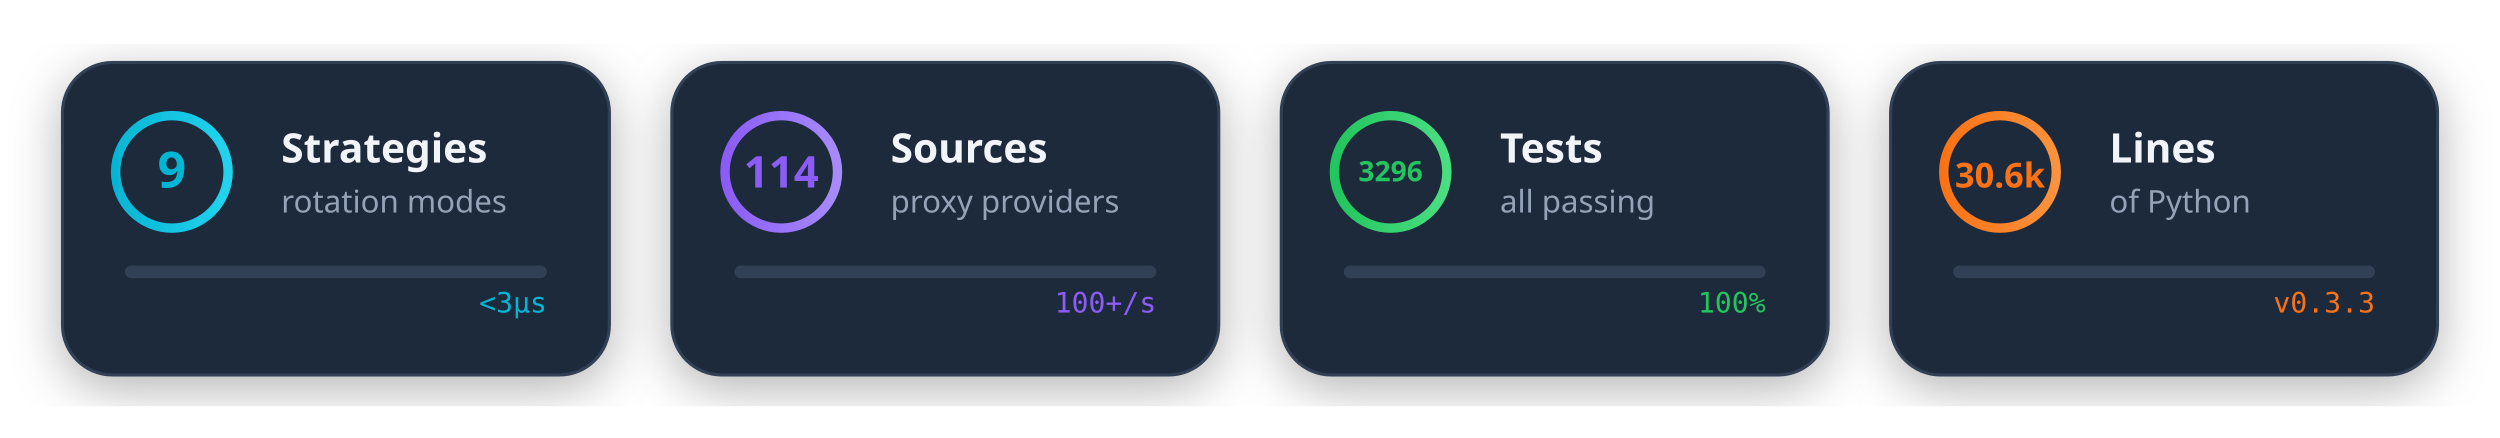
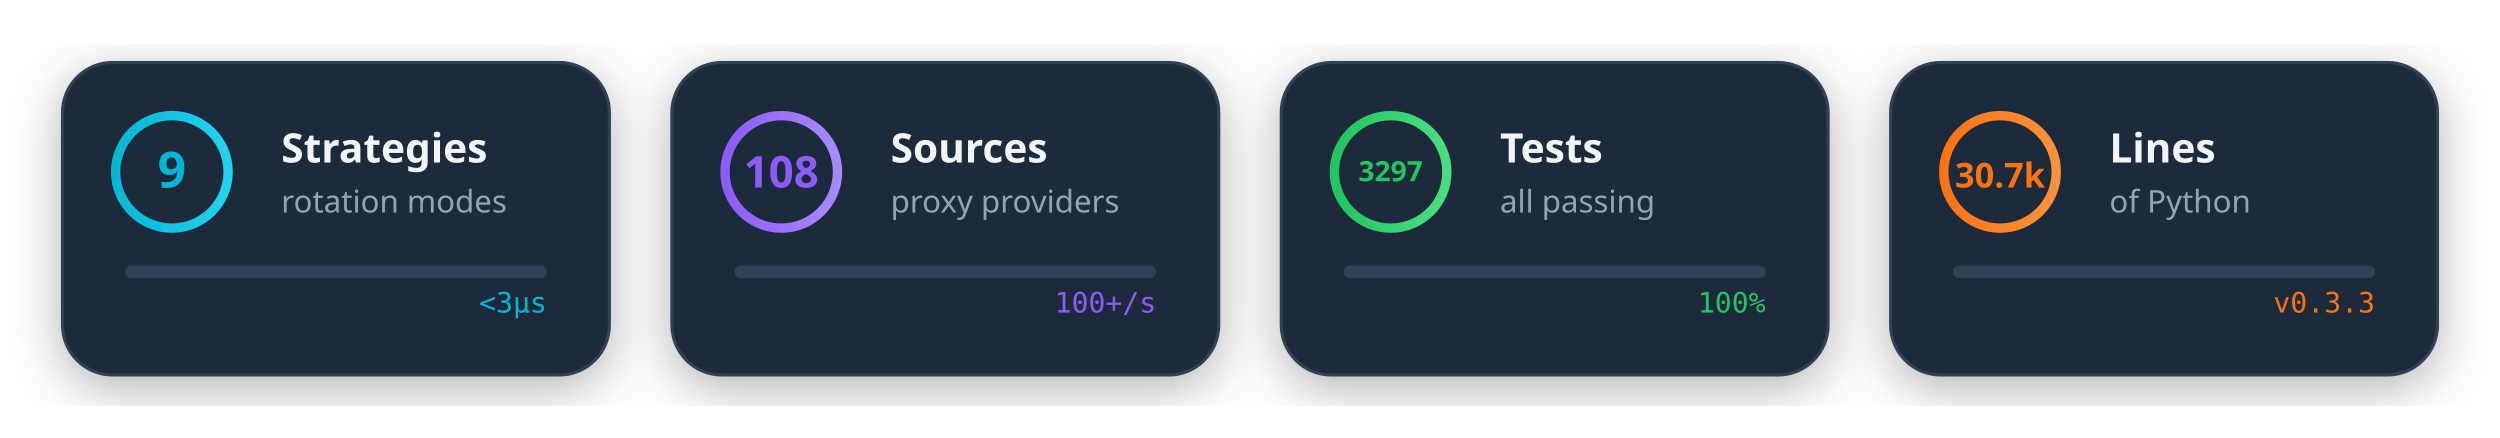
<svg xmlns="http://www.w3.org/2000/svg" viewBox="0 0 800 140" width="800" height="140">
  <style>
    @media (prefers-color-scheme: dark) {
      .card-bg { fill: #1e293b; }
      .card-stroke { stroke: #334155; }
      .text-main { fill: #f1f5f9; }
      .text-sub { fill: #94a3b8; }
    }
    @media (prefers-color-scheme: light) {
      .card-bg { fill: #f8fafc; }
      .card-stroke { stroke: #e2e8f0; }
      .text-main { fill: #1e293b; }
      .text-sub { fill: #64748b; }
    }
    .card-bg { fill: #1e293b; }
    .card-stroke { stroke: #334155; }
    .text-main { fill: #f1f5f9; }
    .text-sub { fill: #94a3b8; }
  </style>
  <defs>
    <linearGradient id="cyanGrad" x1="0%" y1="0%" x2="100%" y2="0%">
      <stop offset="0%" style="stop-color:#06b6d4" />
      <stop offset="100%" style="stop-color:#22d3ee" />
    </linearGradient>
    <linearGradient id="purpleGrad" x1="0%" y1="0%" x2="100%" y2="0%">
      <stop offset="0%" style="stop-color:#8b5cf6" />
      <stop offset="100%" style="stop-color:#a78bfa" />
    </linearGradient>
    <linearGradient id="greenGrad" x1="0%" y1="0%" x2="100%" y2="0%">
      <stop offset="0%" style="stop-color:#22c55e" />
      <stop offset="100%" style="stop-color:#4ade80" />
    </linearGradient>
    <linearGradient id="orangeGrad" x1="0%" y1="0%" x2="100%" y2="0%">
      <stop offset="0%" style="stop-color:#f97316" />
      <stop offset="100%" style="stop-color:#fb923c" />
    </linearGradient>
    <filter id="cardShadow">
      <feDropShadow dx="0" dy="4" stdDeviation="8" flood-color="#000" flood-opacity="0.3" />
    </filter>
  </defs>
  <g transform="translate(20, 20)" filter="url(#cardShadow)">
    <rect width="175" height="100" rx="16" class="card-bg card-stroke" stroke-width="1" />
    <circle cx="35" cy="35" r="18" fill="none" stroke="url(#cyanGrad)" stroke-width="3">
      <animate attributeName="stroke-dasharray" values="0 113;113 0" dur="2s" fill="freeze" />
    </circle>
    <text x="35" y="40" text-anchor="middle" font-family="system-ui" font-size="16" font-weight="bold" fill="#06b6d4">9</text>
    <text x="70" y="32" font-family="system-ui" font-size="13" font-weight="600" class="text-main">Strategies</text>
    <text x="70" y="48" font-family="system-ui" font-size="10" class="text-sub">rotation modes</text>
    <g transform="translate(20, 65)">
      <rect width="135" height="4" rx="2" fill="#334155" />
      <rect width="0" height="4" rx="2" fill="url(#cyanGrad)">
        <animate attributeName="width" from="0" to="135" dur="1.5s" fill="freeze" />
      </rect>
    </g>
    <text x="155" y="80" text-anchor="end" font-family="monospace" font-size="9" fill="#06b6d4">
      <animate attributeName="opacity" values="0;1" dur="0.5s" begin="1.5s" fill="freeze" />
      &lt;3μs
    </text>
  </g>
  <g transform="translate(215, 20)" filter="url(#cardShadow)">
    <rect width="175" height="100" rx="16" class="card-bg card-stroke" stroke-width="1" />
    <circle cx="35" cy="35" r="18" fill="none" stroke="url(#purpleGrad)" stroke-width="3">
      <animate attributeName="stroke-dasharray" values="0 113;113 0" dur="2s" fill="freeze" begin="0.2s" />
    </circle>
-     <text x="35" y="40" text-anchor="middle" font-family="system-ui" font-size="14" font-weight="bold" fill="#8b5cf6">114</text>
+     <text x="35" y="40" text-anchor="middle" font-family="system-ui" font-size="14" font-weight="bold" fill="#8b5cf6">108</text>
    <text x="70" y="32" font-family="system-ui" font-size="13" font-weight="600" class="text-main">Sources</text>
    <text x="70" y="48" font-family="system-ui" font-size="10" class="text-sub">proxy providers</text>
    <g transform="translate(20, 65)">
      <rect width="135" height="4" rx="2" fill="#334155" />
      <rect width="0" height="4" rx="2" fill="url(#purpleGrad)">
        <animate attributeName="width" from="0" to="120" dur="1.5s" begin="0.2s" fill="freeze" />
      </rect>
    </g>
    <text x="155" y="80" text-anchor="end" font-family="monospace" font-size="9" fill="#8b5cf6">
      <animate attributeName="opacity" values="0;1" dur="0.5s" begin="1.7s" fill="freeze" />
      100+/s
    </text>
  </g>
  <g transform="translate(410, 20)" filter="url(#cardShadow)">
    <rect width="175" height="100" rx="16" class="card-bg card-stroke" stroke-width="1" />
    <circle cx="35" cy="35" r="18" fill="none" stroke="url(#greenGrad)" stroke-width="3">
      <animate attributeName="stroke-dasharray" values="0 113;113 0" dur="2s" fill="freeze" begin="0.4s" />
    </circle>
-     <text x="35" y="38" text-anchor="middle" font-family="system-ui" font-size="9" font-weight="bold" fill="#22c55e">3296</text>
+     <text x="35" y="38" text-anchor="middle" font-family="system-ui" font-size="9" font-weight="bold" fill="#22c55e">3297</text>
    <text x="70" y="32" font-family="system-ui" font-size="13" font-weight="600" class="text-main">Tests</text>
    <text x="70" y="48" font-family="system-ui" font-size="10" class="text-sub">all passing</text>
    <g transform="translate(20, 65)">
      <rect width="135" height="4" rx="2" fill="#334155" />
      <rect width="0" height="4" rx="2" fill="url(#greenGrad)">
        <animate attributeName="width" from="0" to="135" dur="1.5s" begin="0.4s" fill="freeze" />
      </rect>
    </g>
    <text x="155" y="80" text-anchor="end" font-family="monospace" font-size="9" fill="#22c55e">
      <animate attributeName="opacity" values="0;1" dur="0.5s" begin="1.9s" fill="freeze" />
      100%
    </text>
  </g>
  <g transform="translate(605, 20)" filter="url(#cardShadow)">
    <rect width="175" height="100" rx="16" class="card-bg card-stroke" stroke-width="1" />
    <circle cx="35" cy="35" r="18" fill="none" stroke="url(#orangeGrad)" stroke-width="3">
      <animate attributeName="stroke-dasharray" values="0 113;113 0" dur="2s" fill="freeze" begin="0.6s" />
    </circle>
-     <text x="35" y="40" text-anchor="middle" font-family="system-ui" font-size="11" font-weight="bold" fill="#f97316">30.6k</text>
+     <text x="35" y="40" text-anchor="middle" font-family="system-ui" font-size="11" font-weight="bold" fill="#f97316">30.7k</text>
    <text x="70" y="32" font-family="system-ui" font-size="13" font-weight="600" class="text-main">Lines</text>
    <text x="70" y="48" font-family="system-ui" font-size="10" class="text-sub">of Python</text>
    <g transform="translate(20, 65)">
      <rect width="135" height="4" rx="2" fill="#334155" />
      <rect width="0" height="4" rx="2" fill="url(#orangeGrad)">
        <animate attributeName="width" from="0" to="135" dur="1.5s" begin="0.6s" fill="freeze" />
      </rect>
    </g>
    <text x="155" y="80" text-anchor="end" font-family="monospace" font-size="9" fill="#f97316">
      <animate attributeName="opacity" values="0;1" dur="0.5s" begin="2.1s" fill="freeze" />
      v0.3.3
    </text>
  </g>
</svg>
